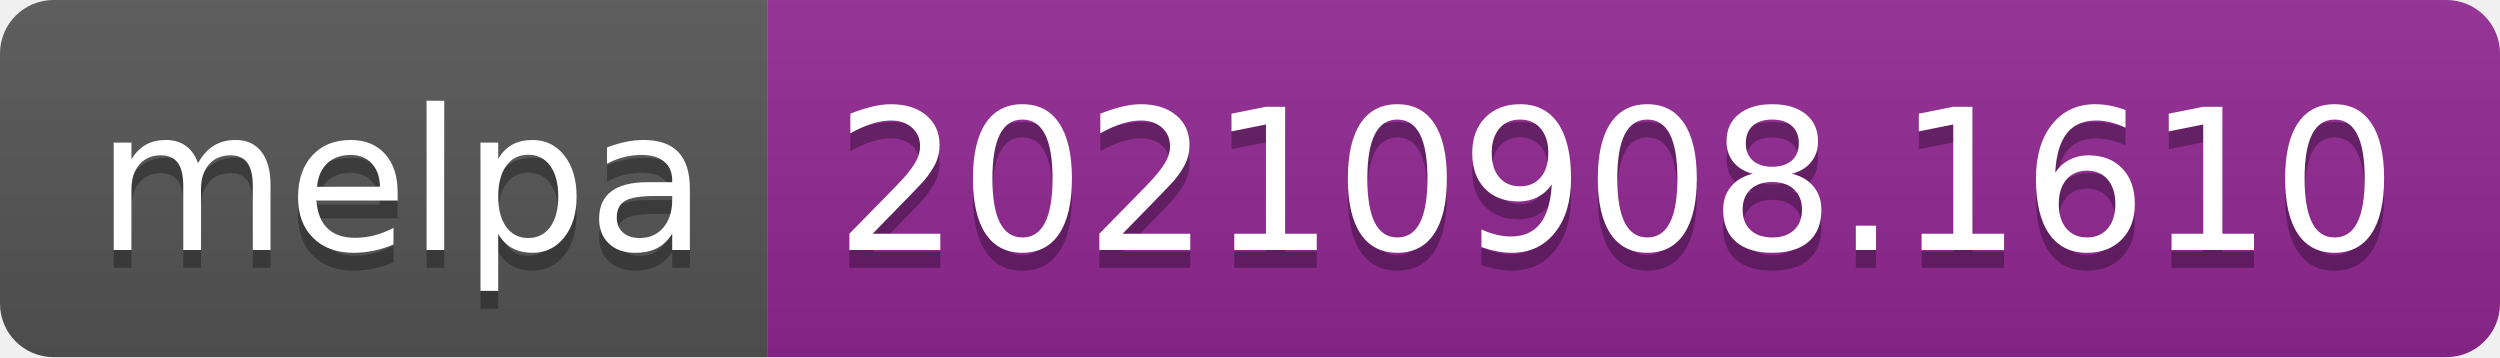
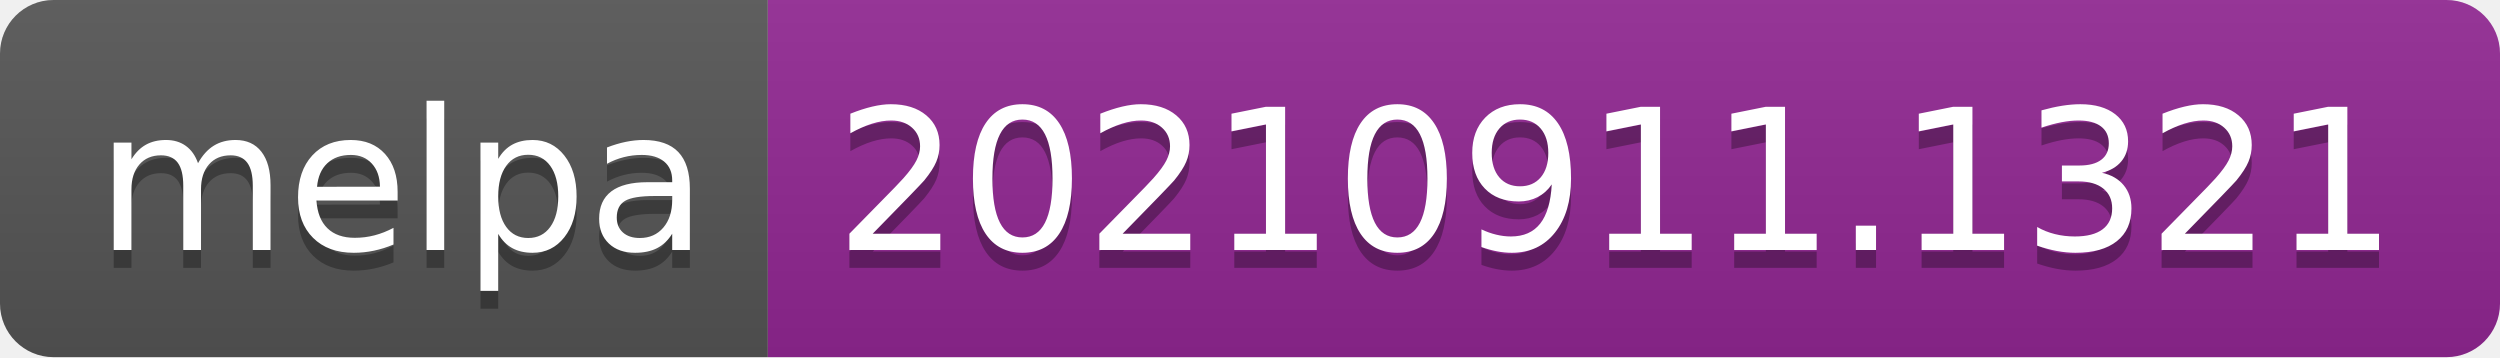
- <svg xmlns="http://www.w3.org/2000/svg" width="140" height="20" role="img" aria-label="melpa: 20210908.1610">
+ <svg xmlns="http://www.w3.org/2000/svg" width="140" height="20" role="img" aria-label="melpa: 20210911.1321">
  <linearGradient id="s" x2="0" y2="100%">
    <stop offset="0" stop-color="#bbb" stop-opacity=".1" />
    <stop offset="1" stop-opacity=".1" />
  </linearGradient>
  <clipPath id="r">
    <rect width="140" height="20" rx="3" fill="#fff" />
  </clipPath>
  <g clip-path="url(#r)">
    <rect width="43" height="20" fill="#555" />
    <rect x="43" width="97" height="20" fill="#922793" />
    <rect width="140" height="20" fill="url(#s)" />
  </g>
  <g fill="#fff" text-anchor="middle" font-family="Verdana,Geneva,DejaVu Sans,sans-serif" text-rendering="geometricPrecision" font-size="110">
    <text aria-hidden="true" x="225" y="150" fill="#010101" fill-opacity=".3" transform="scale(.1)" textLength="330">melpa</text>
    <text x="225" y="140" transform="scale(.1)" fill="#fff" textLength="330">melpa</text>
-     <text aria-hidden="true" x="905" y="150" fill="#010101" fill-opacity=".3" transform="scale(.1)" textLength="870">20210908.1610</text>
-     <text x="905" y="140" transform="scale(.1)" fill="#fff" textLength="870">20210908.1610</text>
+     <text aria-hidden="true" x="905" y="150" fill="#010101" fill-opacity=".3" transform="scale(.1)" textLength="870">20210911.1321</text>
+     <text x="905" y="140" transform="scale(.1)" fill="#fff" textLength="870">20210911.1321</text>
  </g>
</svg>
